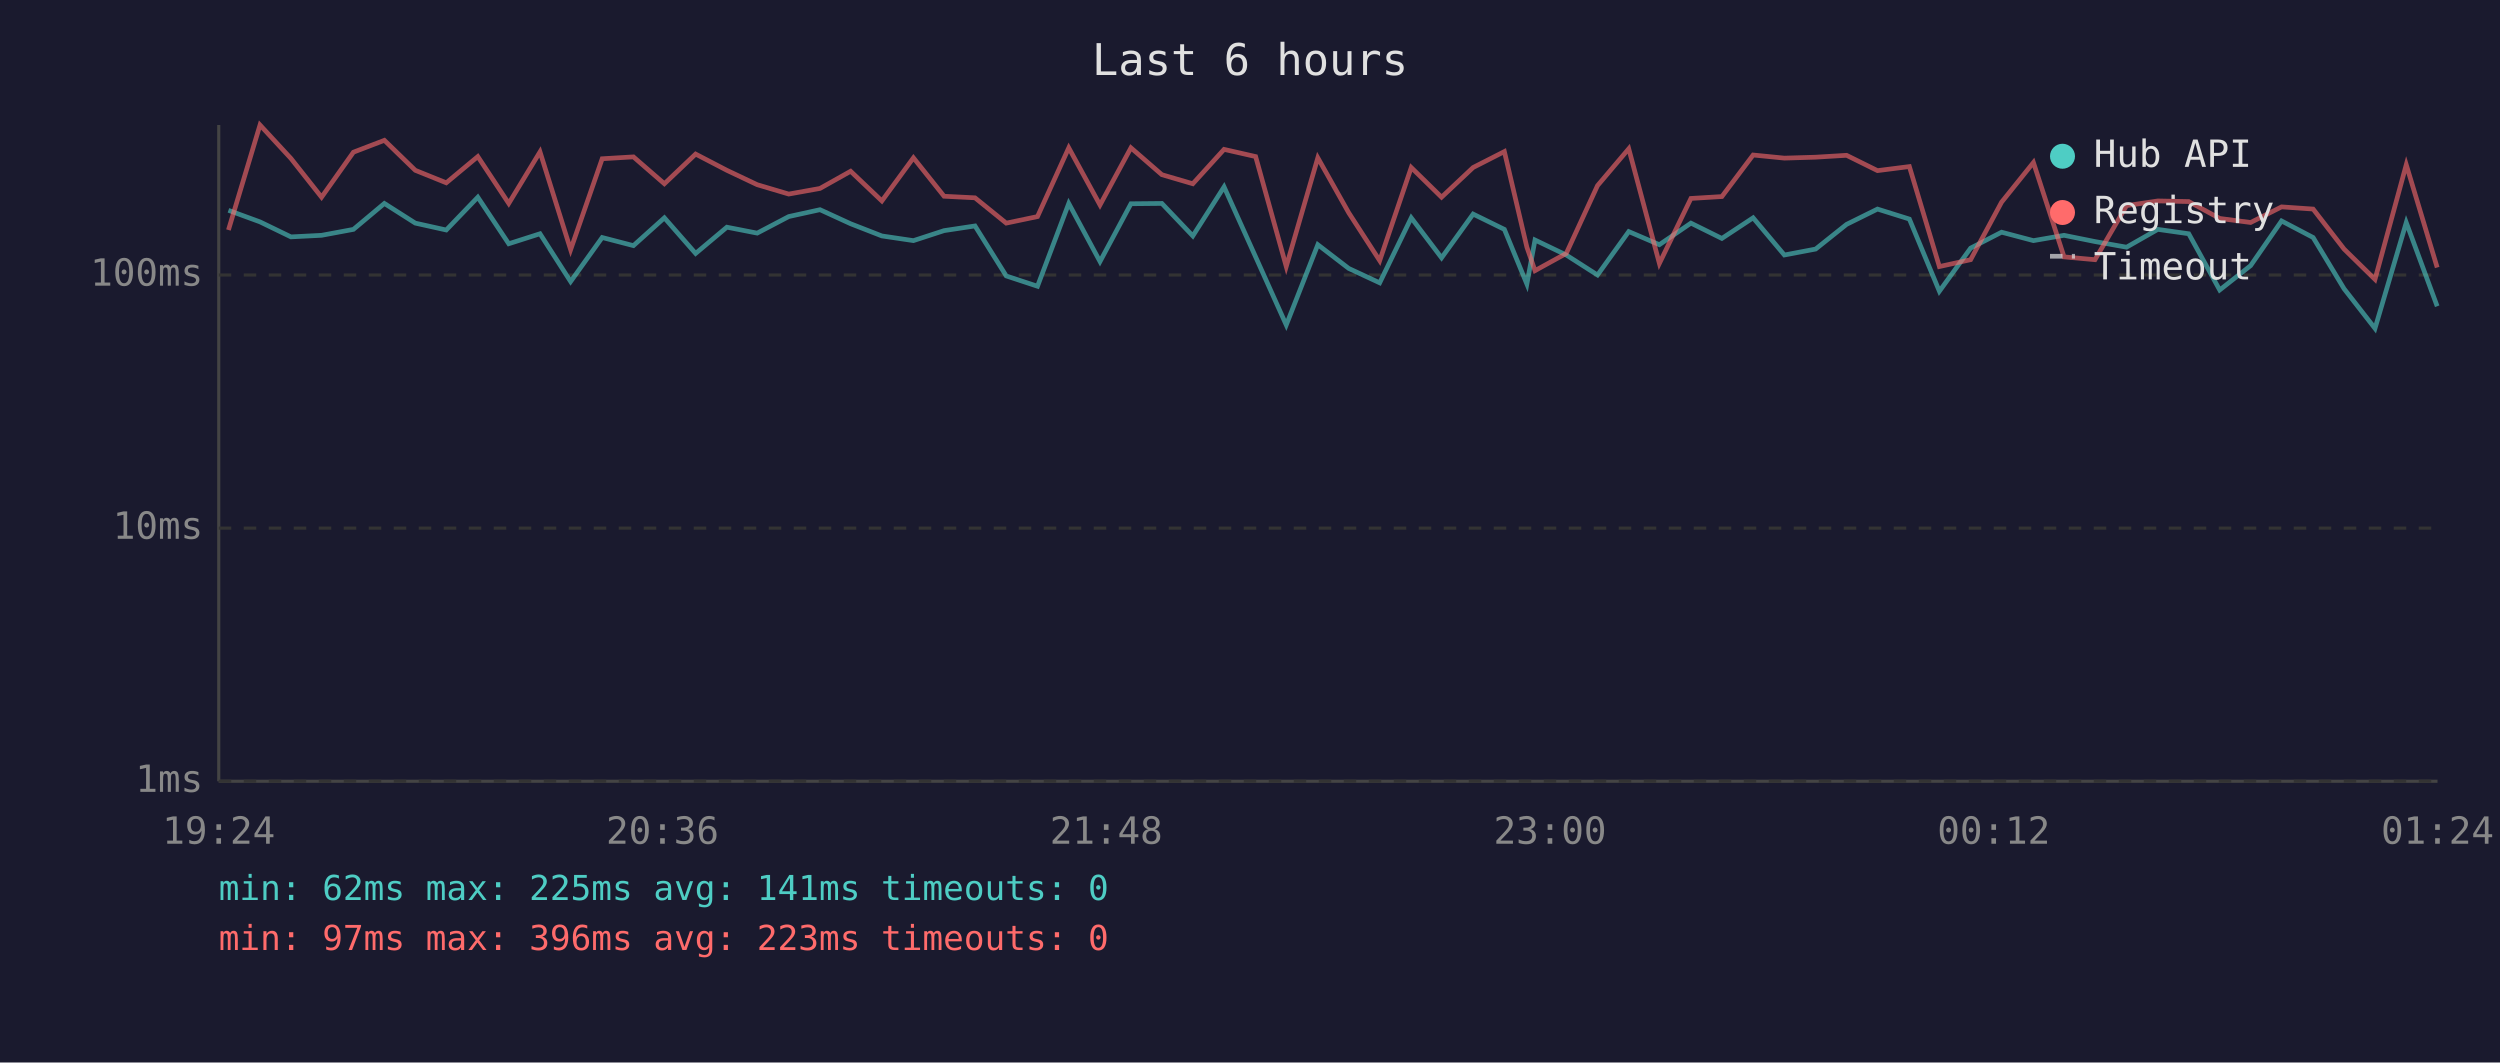
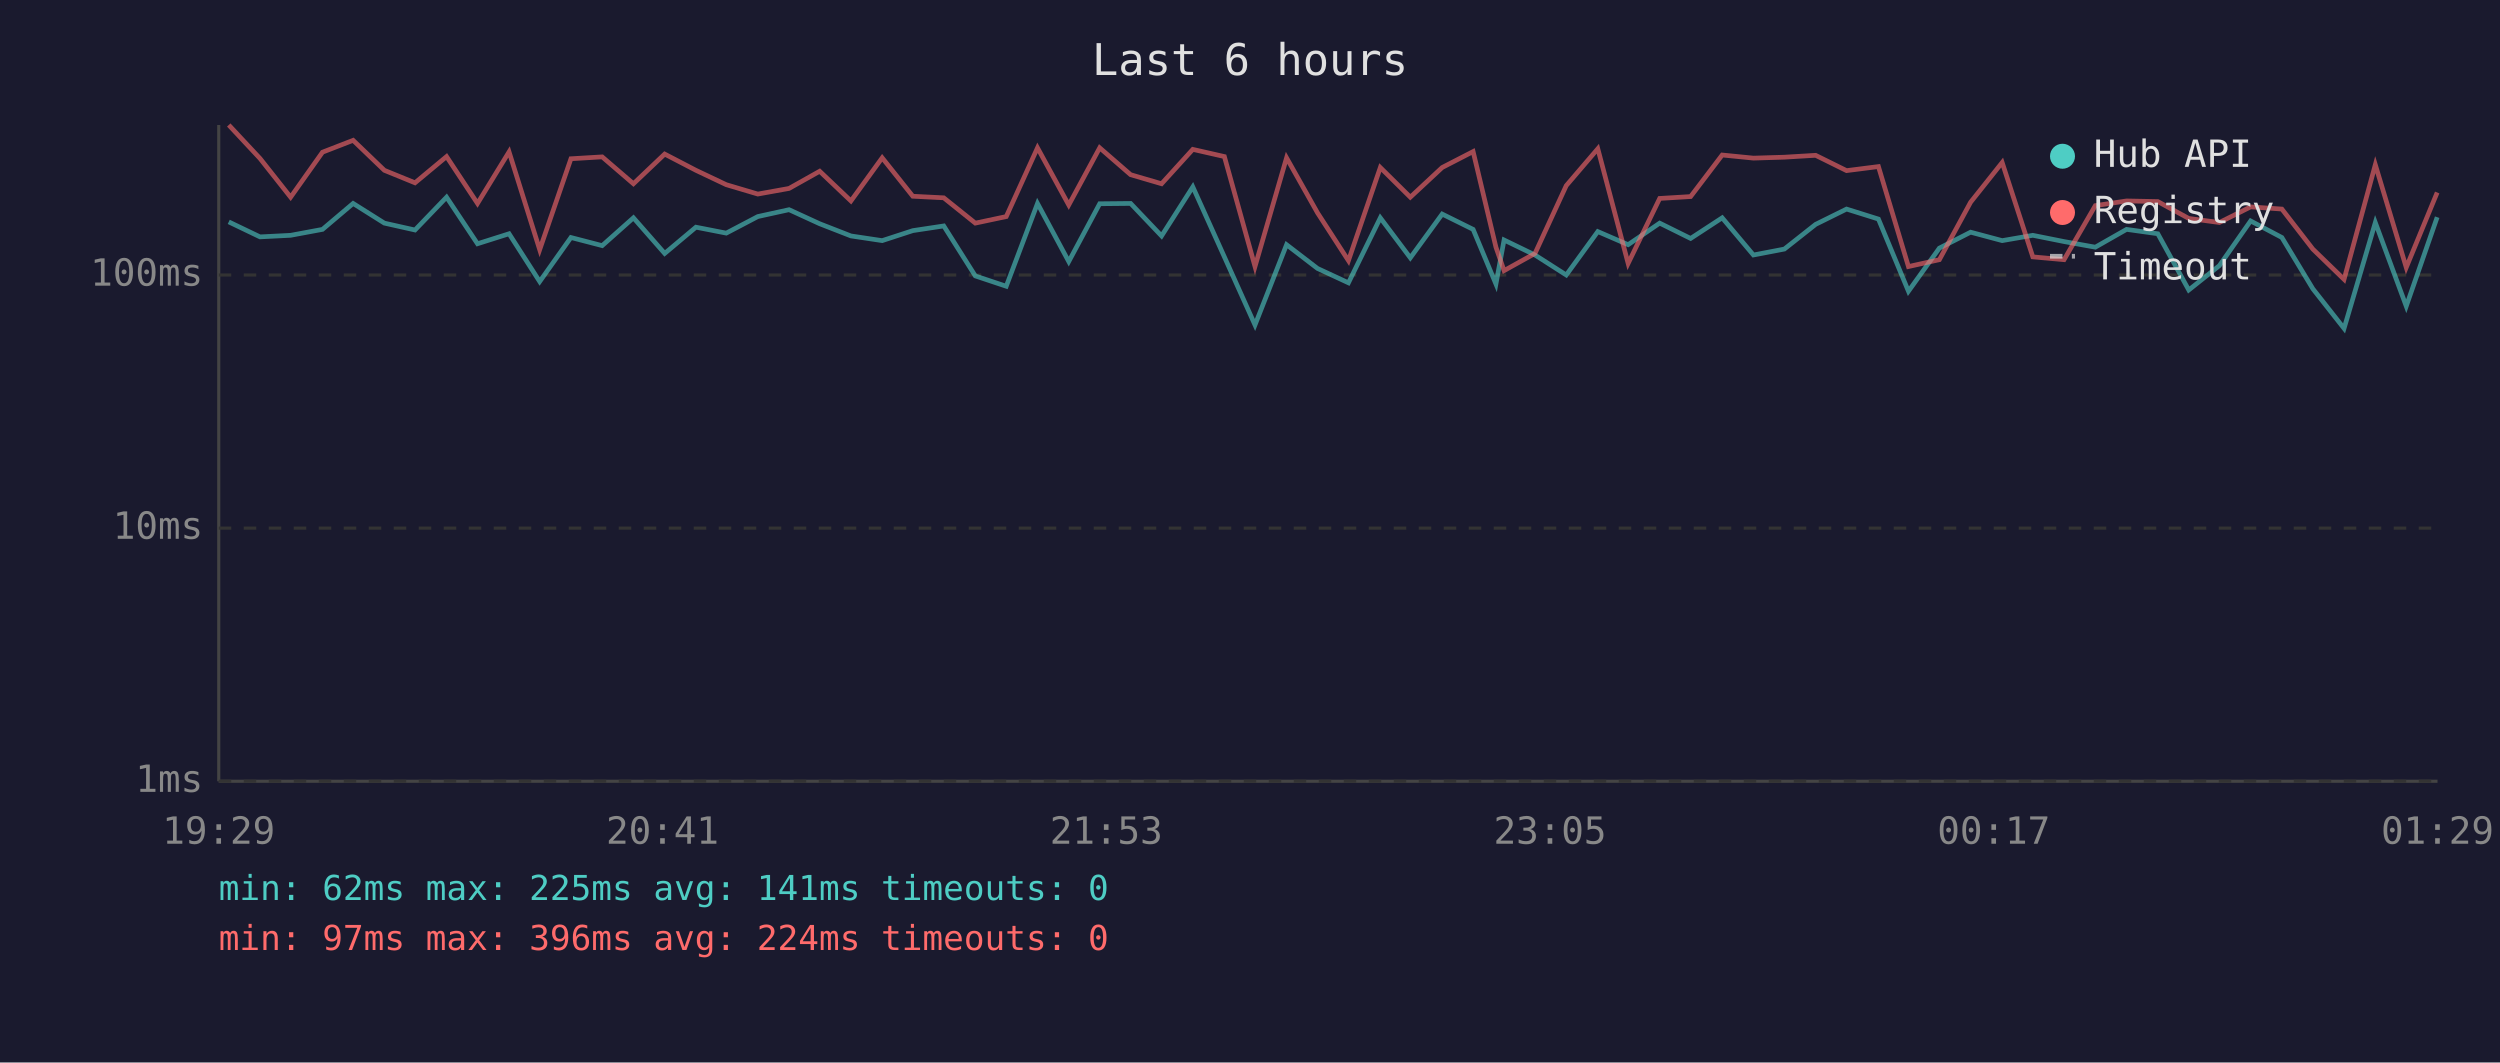
<svg xmlns="http://www.w3.org/2000/svg" viewBox="0 0 800 340" font-family="monospace" font-size="12">
  <rect width="800" height="340" fill="#1a1a2e" />
  <text x="400" y="24" fill="#e0e0e0" font-size="14" text-anchor="middle">Last 6 hours</text>
  <line x1="70" y1="40" x2="70" y2="250" stroke="#444" stroke-width="1" />
  <line x1="70" y1="250" x2="780" y2="250" stroke="#444" stroke-width="1" />
  <line x1="70" y1="250" x2="780" y2="250" stroke="#333" stroke-width="1" stroke-dasharray="4" />
  <text x="65" y="250" fill="#888" text-anchor="end" dominant-baseline="middle">1ms</text>
  <line x1="70" y1="169" x2="780" y2="169" stroke="#333" stroke-width="1" stroke-dasharray="4" />
  <text x="65" y="169" fill="#888" text-anchor="end" dominant-baseline="middle">10ms</text>
  <line x1="70" y1="88" x2="780" y2="88" stroke="#333" stroke-width="1" stroke-dasharray="4" />
  <text x="65" y="88" fill="#888" text-anchor="end" dominant-baseline="middle">100ms</text>
-   <text x="70" y="270" fill="#888" text-anchor="middle">19:24</text>
-   <text x="212" y="270" fill="#888" text-anchor="middle">20:36</text>
-   <text x="354" y="270" fill="#888" text-anchor="middle">21:48</text>
-   <text x="496" y="270" fill="#888" text-anchor="middle">23:00</text>
-   <text x="638" y="270" fill="#888" text-anchor="middle">00:12</text>
-   <text x="780" y="270" fill="#888" text-anchor="middle">01:24</text>
-   <polyline points="73.1,67.3 83.2,71.0 93.1,75.8 102.9,75.3 113.1,73.4 123.0,65.1 132.9,71.4 142.8,73.6 152.9,63.1 162.8,78.0 172.8,74.8 182.6,90.1 192.7,76.0 202.7,78.6 212.6,69.7 222.6,81.1 232.6,72.7 242.3,74.6 252.4,69.3 262.4,67.1 272.2,71.6 282.2,75.5 292.3,77.0 302.1,73.8 312.0,72.3 322.0,88.3 332.0,91.6 342.0,65.1 352.0,83.7 361.9,65.2 371.8,65.1 381.7,75.5 391.7,59.8 401.8,82.2 411.6,104.0 421.7,78.3 431.6,85.9 441.5,90.5 451.6,69.7 461.3,82.5 471.4,68.5 481.4,73.4 488.6,90.9 491.2,76.8 501.2,81.6 511.2,88.0 521.2,74.1 531.0,78.3 541.1,71.4 551.0,76.3 561.0,69.7 571.0,81.6 581.0,79.7 590.9,71.8 600.8,66.9 611.0,70.1 620.6,93.2 630.6,79.4 640.5,74.3 650.7,77.0 660.5,75.3 670.4,77.3 680.5,79.1 690.5,73.4 700.4,74.8 710.3,92.8 720.2,85.0 730.1,70.7 740.2,76.0 750.1,92.4 760.0,105.1 770.0,71.2 779.9,98.0" fill="none" stroke="#4ecdc4" stroke-width="1.5" opacity="0.6" />
-   <polyline points="73.1,73.6 83.2,40.0 93.1,50.7 102.9,63.1 113.1,48.7 123.0,44.9 132.9,54.5 142.8,58.5 152.9,50.1 162.8,65.1 172.8,48.6 182.6,79.9 192.7,50.8 202.7,50.2 212.6,58.8 222.6,49.3 232.6,54.5 242.3,59.1 252.4,62.1 262.4,60.3 272.2,54.8 282.2,64.3 292.3,50.5 302.1,62.8 312.0,63.3 322.0,71.4 332.0,69.3 342.0,47.3 352.0,65.6 361.9,47.3 371.8,55.9 381.7,58.8 391.7,47.8 401.8,50.1 411.6,85.3 421.7,50.5 431.6,68.1 441.5,83.4 451.6,53.6 461.3,63.1 471.4,53.6 481.4,48.5 488.6,79.1 491.2,86.6 501.2,81.1 511.2,59.4 521.2,47.6 531.0,84.3 541.1,63.5 551.0,62.9 561.0,49.6 571.0,50.6 581.0,50.3 590.9,49.7 600.8,54.6 611.0,53.3 620.6,85.3 630.6,83.1 640.5,64.7 650.7,52.0 660.5,82.2 670.4,83.1 680.5,65.8 690.5,64.3 700.4,64.5 710.3,69.9 720.2,71.2 730.1,66.2 740.2,66.9 750.1,79.7 760.0,89.4 770.0,52.7 779.9,85.6" fill="none" stroke="#ff6b6b" stroke-width="1.5" opacity="0.6" />
+   <text x="70" y="270" fill="#888" text-anchor="middle">19:29</text>
+   <text x="212" y="270" fill="#888" text-anchor="middle">20:41</text>
+   <text x="354" y="270" fill="#888" text-anchor="middle">21:53</text>
+   <text x="496" y="270" fill="#888" text-anchor="middle">23:05</text>
+   <text x="638" y="270" fill="#888" text-anchor="middle">00:17</text>
+   <text x="780" y="270" fill="#888" text-anchor="middle">01:29</text>
+   <polyline points="73.2,71.0 83.2,75.8 93.0,75.3 103.2,73.4 113.0,65.1 123.0,71.4 132.8,73.6 142.9,63.1 152.8,78.0 162.9,74.8 172.7,90.1 182.7,76.0 192.7,78.6 202.7,69.7 212.7,81.1 222.7,72.7 232.4,74.6 242.5,69.3 252.5,67.1 262.3,71.6 272.3,75.5 282.3,77.0 292.1,73.8 302.0,72.3 312.1,88.3 322.0,91.6 332.0,65.1 342.0,83.7 351.9,65.2 361.8,65.1 371.7,75.5 381.7,59.8 391.8,82.2 401.6,104.0 411.7,78.3 421.6,85.9 431.5,90.5 441.7,69.7 451.3,82.5 461.5,68.5 471.4,73.4 478.7,90.9 481.3,76.8 491.2,81.6 501.2,88.0 511.3,74.1 521.0,78.3 531.1,71.4 541.0,76.3 551.1,69.7 561.1,81.6 571.0,79.7 581.0,71.8 590.9,66.9 601.1,70.1 610.7,93.2 620.6,79.4 630.6,74.3 640.7,77.0 650.5,75.3 660.5,77.3 670.5,79.1 680.5,73.4 690.5,74.8 700.4,92.8 710.2,85.0 720.2,70.7 730.2,76.0 740.1,92.4 750.1,105.1 760.1,71.2 770.0,98.0 779.9,69.5" fill="none" stroke="#4ecdc4" stroke-width="1.5" opacity="0.6" />
+   <polyline points="73.2,40.0 83.2,50.7 93.0,63.1 103.2,48.7 113.0,44.9 123.0,54.5 132.8,58.5 142.9,50.1 152.8,65.1 162.9,48.6 172.7,79.9 182.7,50.8 192.7,50.2 202.7,58.8 212.7,49.3 222.7,54.5 232.4,59.1 242.5,62.1 252.5,60.3 262.3,54.8 272.3,64.3 282.3,50.5 292.1,62.8 302.0,63.3 312.1,71.4 322.0,69.3 332.0,47.3 342.0,65.6 351.9,47.3 361.8,55.9 371.7,58.8 381.7,47.8 391.8,50.1 401.6,85.3 411.7,50.5 421.6,68.1 431.5,83.4 441.7,53.6 451.3,63.1 461.5,53.6 471.4,48.5 478.7,79.1 481.3,86.6 491.2,81.1 501.2,59.4 511.3,47.6 521.0,84.3 531.1,63.5 541.0,62.9 551.1,49.6 561.1,50.6 571.0,50.3 581.0,49.7 590.9,54.6 601.1,53.3 610.7,85.3 620.6,83.1 630.6,64.7 640.7,52.0 650.5,82.2 660.5,83.1 670.5,65.8 680.5,64.3 690.5,64.5 700.4,69.9 710.2,71.2 720.2,66.2 730.2,66.9 740.1,79.7 750.1,89.4 760.1,52.7 770.0,85.6 779.9,61.6" fill="none" stroke="#ff6b6b" stroke-width="1.5" opacity="0.6" />
  <circle cx="660" cy="50" r="4" fill="#4ecdc4" />
  <text x="670" y="50" fill="#e0e0e0" dominant-baseline="middle">Hub API</text>
  <circle cx="660" cy="68" r="4" fill="#ff6b6b" />
  <text x="670" y="68" fill="#e0e0e0" dominant-baseline="middle">Registry</text>
  <line x1="656" y1="82" x2="664" y2="82" stroke="#e0e0e0" stroke-width="1.5" stroke-dasharray="4,3" opacity="0.7" />
  <text x="670" y="86" fill="#e0e0e0" dominant-baseline="middle">Timeout</text>
  <text x="70" y="288" fill="#4ecdc4" font-size="11">min: 62ms  max: 225ms  avg: 141ms  timeouts: 0</text>
-   <text x="70" y="304" fill="#ff6b6b" font-size="11">min: 97ms  max: 396ms  avg: 223ms  timeouts: 0</text>
+   <text x="70" y="304" fill="#ff6b6b" font-size="11">min: 97ms  max: 396ms  avg: 224ms  timeouts: 0</text>
</svg>
